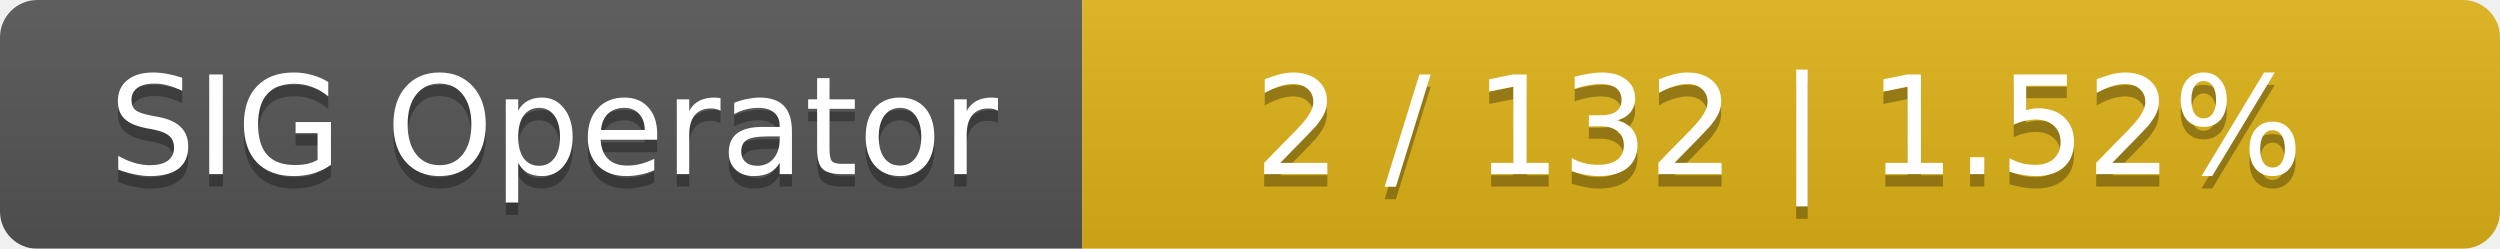
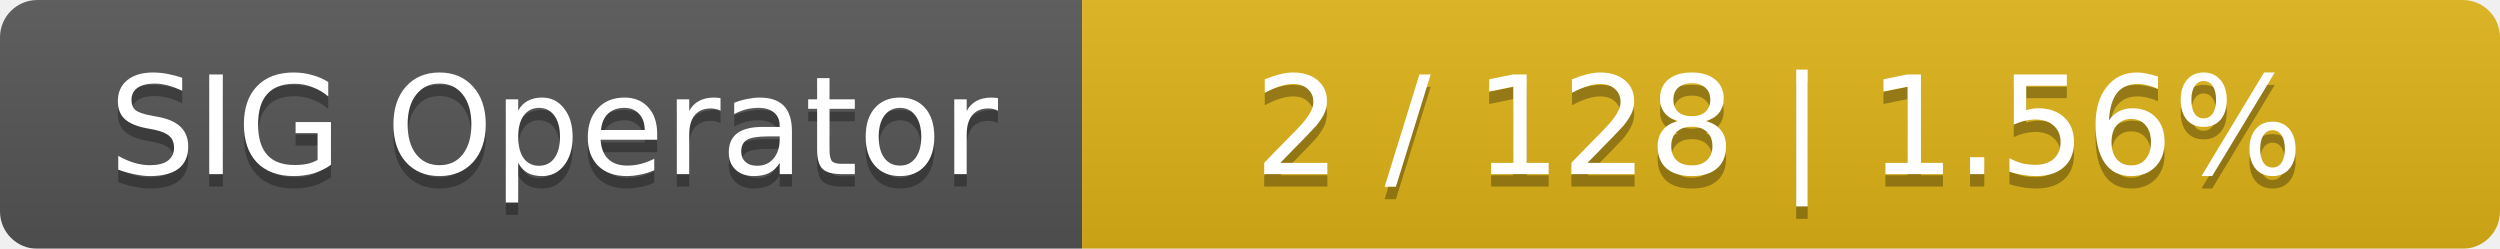
<svg xmlns="http://www.w3.org/2000/svg" width="201" height="20">
  <linearGradient id="smooth" x2="0" y2="100%">
    <stop offset="0" stop-color="#bbb" stop-opacity=".1" />
    <stop offset="1" stop-opacity=".1" />
  </linearGradient>
  <mask id="round">
    <rect width="201" height="20" rx="3" fill="#fff" />
  </mask>
  <g mask="url(#round)">
    <rect width="87" height="20" fill="#555" />
    <rect x="87" width="114" height="20" fill="#dfb317" />
    <rect width="201" height="20" fill="url(#smooth)" />
  </g>
  <g fill="#fff" text-anchor="middle" font-family="DejaVu Sans,Verdana,Geneva,sans-serif" font-size="11">
    <text x="44.5" y="15" fill="#010101" fill-opacity=".3">SIG Operator</text>
    <text x="44.5" y="14">SIG Operator</text>
-     <text x="143" y="15" fill="#010101" fill-opacity=".3">2 / 132    |    1.52%</text>
-     <text x="143" y="14">2 / 132    |    1.52%</text>
+     <text x="143" y="15" fill="#010101" fill-opacity=".3">2 / 128    |    1.56%</text>
+     <text x="143" y="14">2 / 128    |    1.56%</text>
  </g>
</svg>
